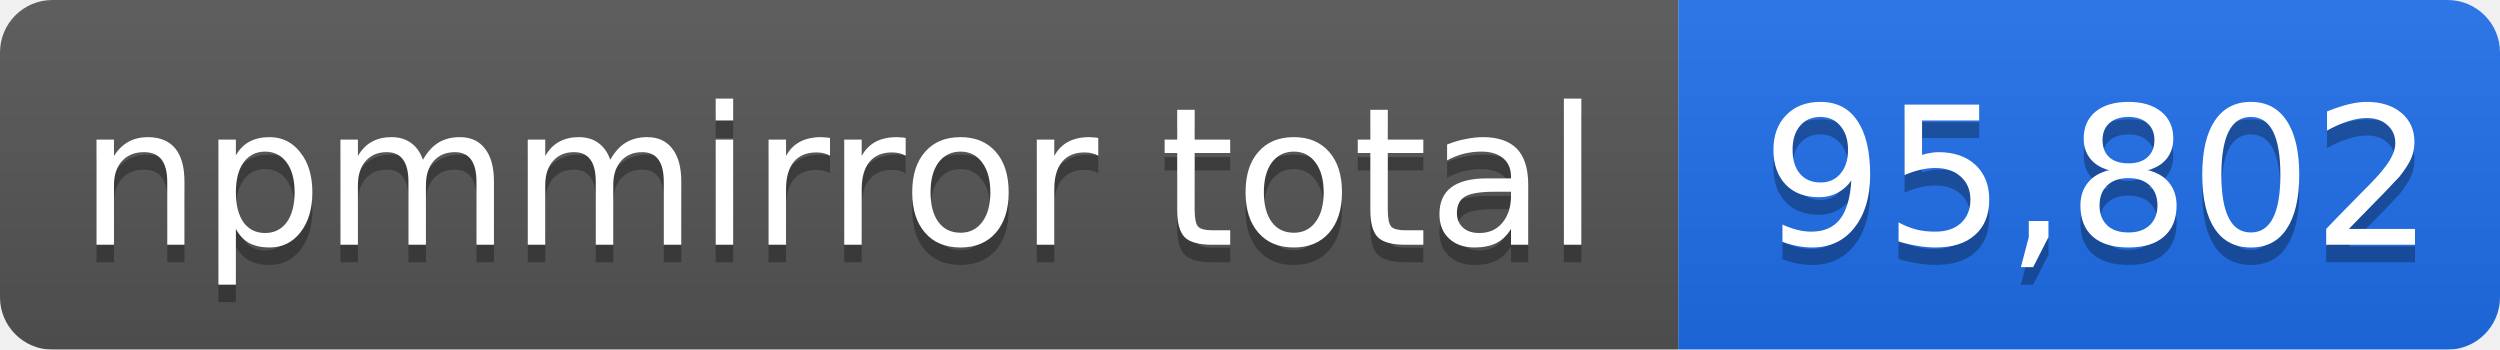
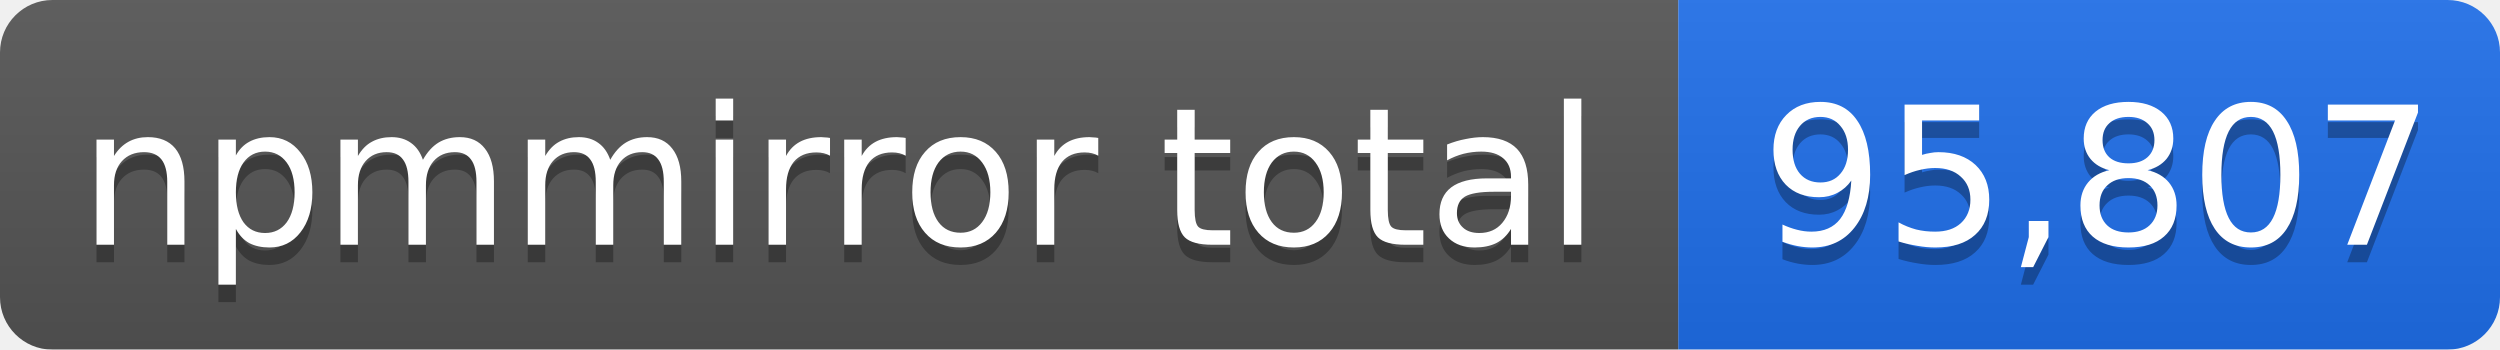
- <svg xmlns="http://www.w3.org/2000/svg" width="143" height="20" role="img" aria-label="npmmirror total: 95,802">
+ <svg xmlns="http://www.w3.org/2000/svg" width="143" height="20" role="img" aria-label="npmmirror total: 95,807">
  <linearGradient id="s" x2="0" y2="100%">
    <stop offset="0" stop-color="#bbb" stop-opacity=".1" />
    <stop offset="1" stop-opacity=".1" />
  </linearGradient>
  <mask id="m">
    <rect width="143" height="20" rx="3" fill="#fff" />
  </mask>
  <g mask="url(#m)">
    <rect width="96" height="20" fill="#555" />
    <rect x="96" width="47" height="20" fill="#1f6feb" />
    <rect width="143" height="20" fill="url(#s)" />
  </g>
  <g fill="#fff" text-anchor="middle" font-family="Verdana,Geneva,DejaVu Sans,sans-serif" font-size="11">
    <text x="48" y="15" fill="#010101" fill-opacity=".3">npmmirror total</text>
    <text x="48" y="14">npmmirror total</text>
-     <text x="120" y="15" fill="#010101" fill-opacity=".3">95,802</text>
-     <text x="120" y="14">95,802</text>
+     <text x="120" y="15" fill="#010101" fill-opacity=".3">95,807</text>
+     <text x="120" y="14">95,807</text>
  </g>
</svg>
